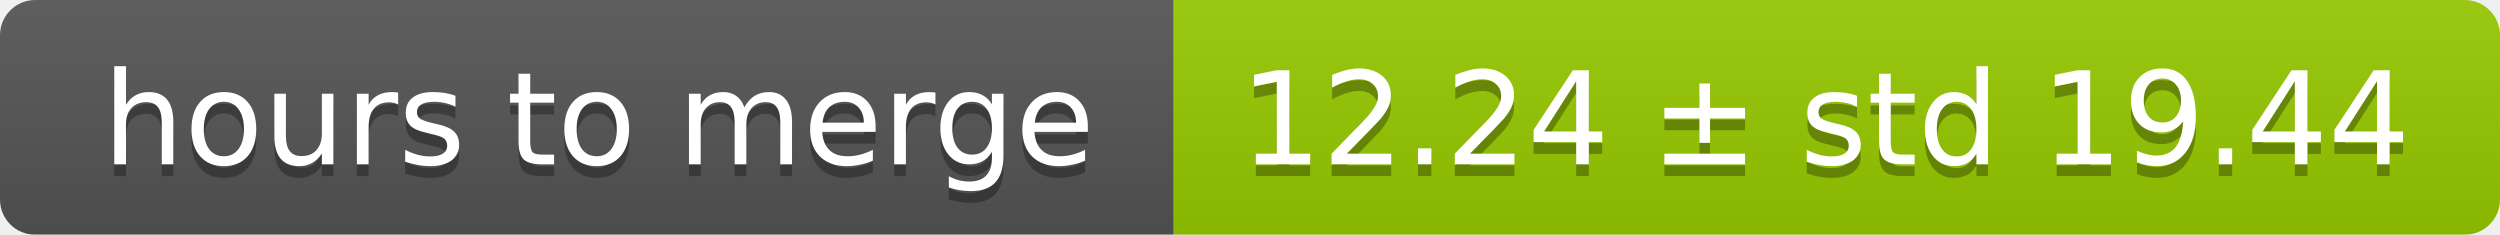
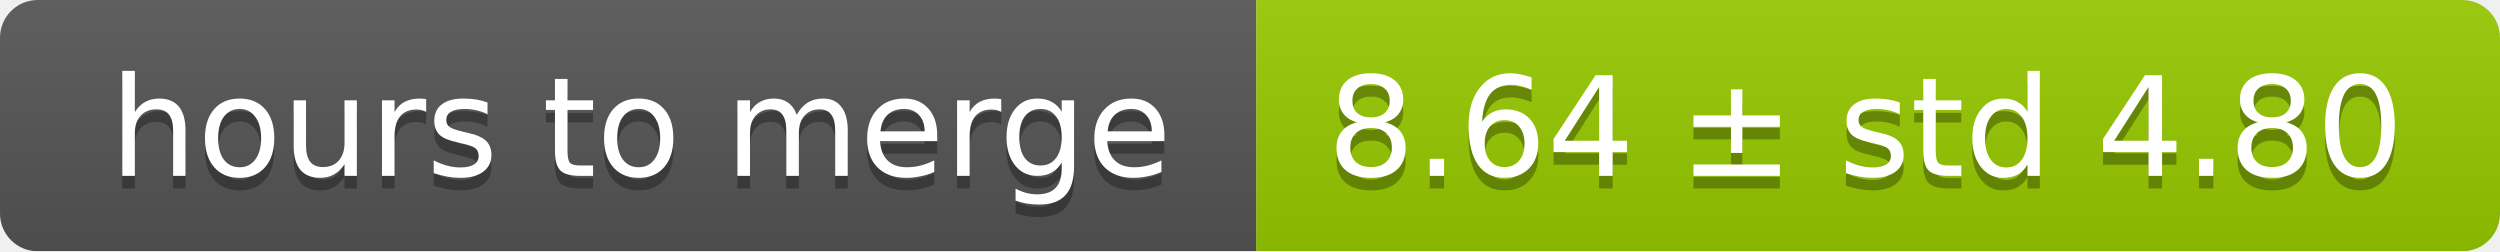
- <svg xmlns="http://www.w3.org/2000/svg" width="213" height="20">
+ <svg xmlns="http://www.w3.org/2000/svg" width="199" height="20">
  <linearGradient id="smooth" x2="0" y2="100%">
    <stop offset="0" stop-color="#bbb" stop-opacity=".1" />
    <stop offset="1" stop-opacity=".1" />
  </linearGradient>
  <mask id="round">
-     <rect width="213" height="20" rx="3" fill="#fff" />
+     <rect width="199" height="20" rx="3" fill="#fff" />
  </mask>
  <g mask="url(#round)">
    <rect width="100" height="20" fill="#555" />
-     <rect x="100" width="113" height="20" fill="#97ca00" />
-     <rect width="213" height="20" fill="url(#smooth)" />
+     <rect x="100" width="99" height="20" fill="#97ca00" />
+     <rect width="199" height="20" fill="url(#smooth)" />
  </g>
  <g fill="#fff" text-anchor="middle" font-family="DejaVu Sans,Verdana,Geneva,sans-serif" font-size="11">
    <text x="51" y="15" fill="#010101" fill-opacity=".3">hours to merge</text>
    <text x="51" y="14">hours to merge</text>
-     <text x="155.5" y="15" fill="#010101" fill-opacity=".3">12.24 ± std 19.44</text>
-     <text x="155.5" y="14">12.24 ± std 19.44</text>
+     <text x="148.5" y="15" fill="#010101" fill-opacity=".3">8.64 ± std 4.80</text>
+     <text x="148.5" y="14">8.64 ± std 4.80</text>
  </g>
</svg>
